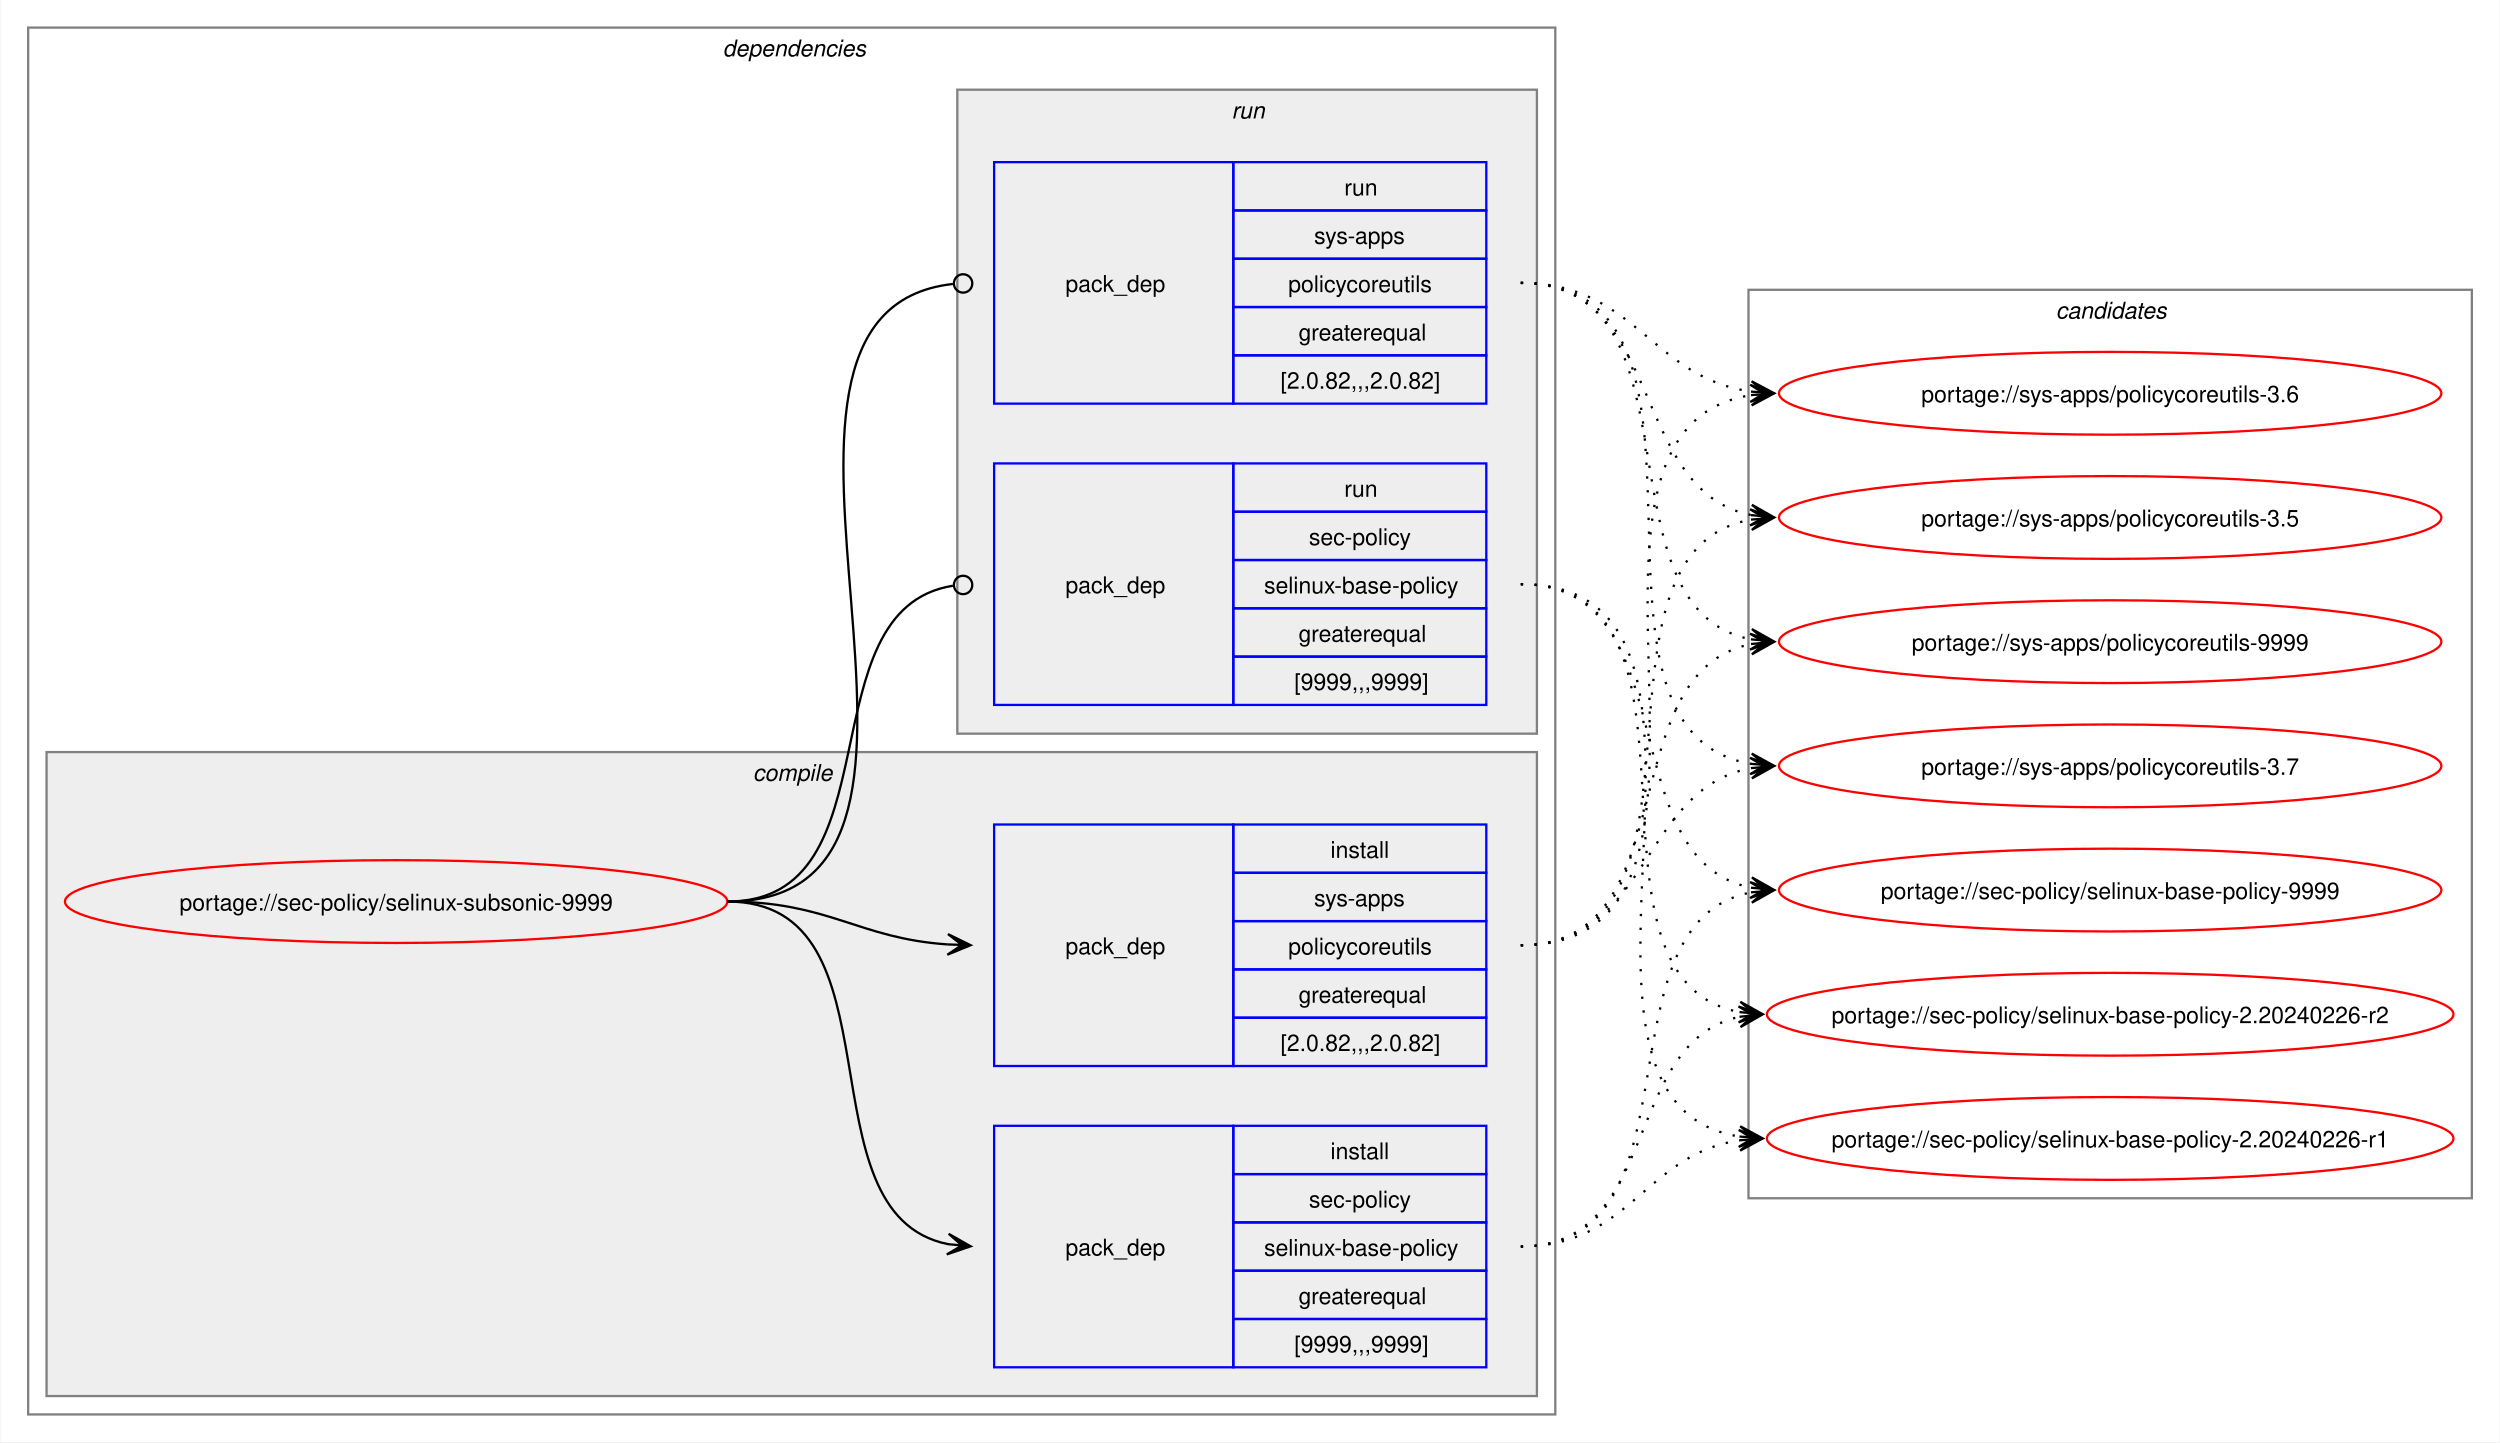
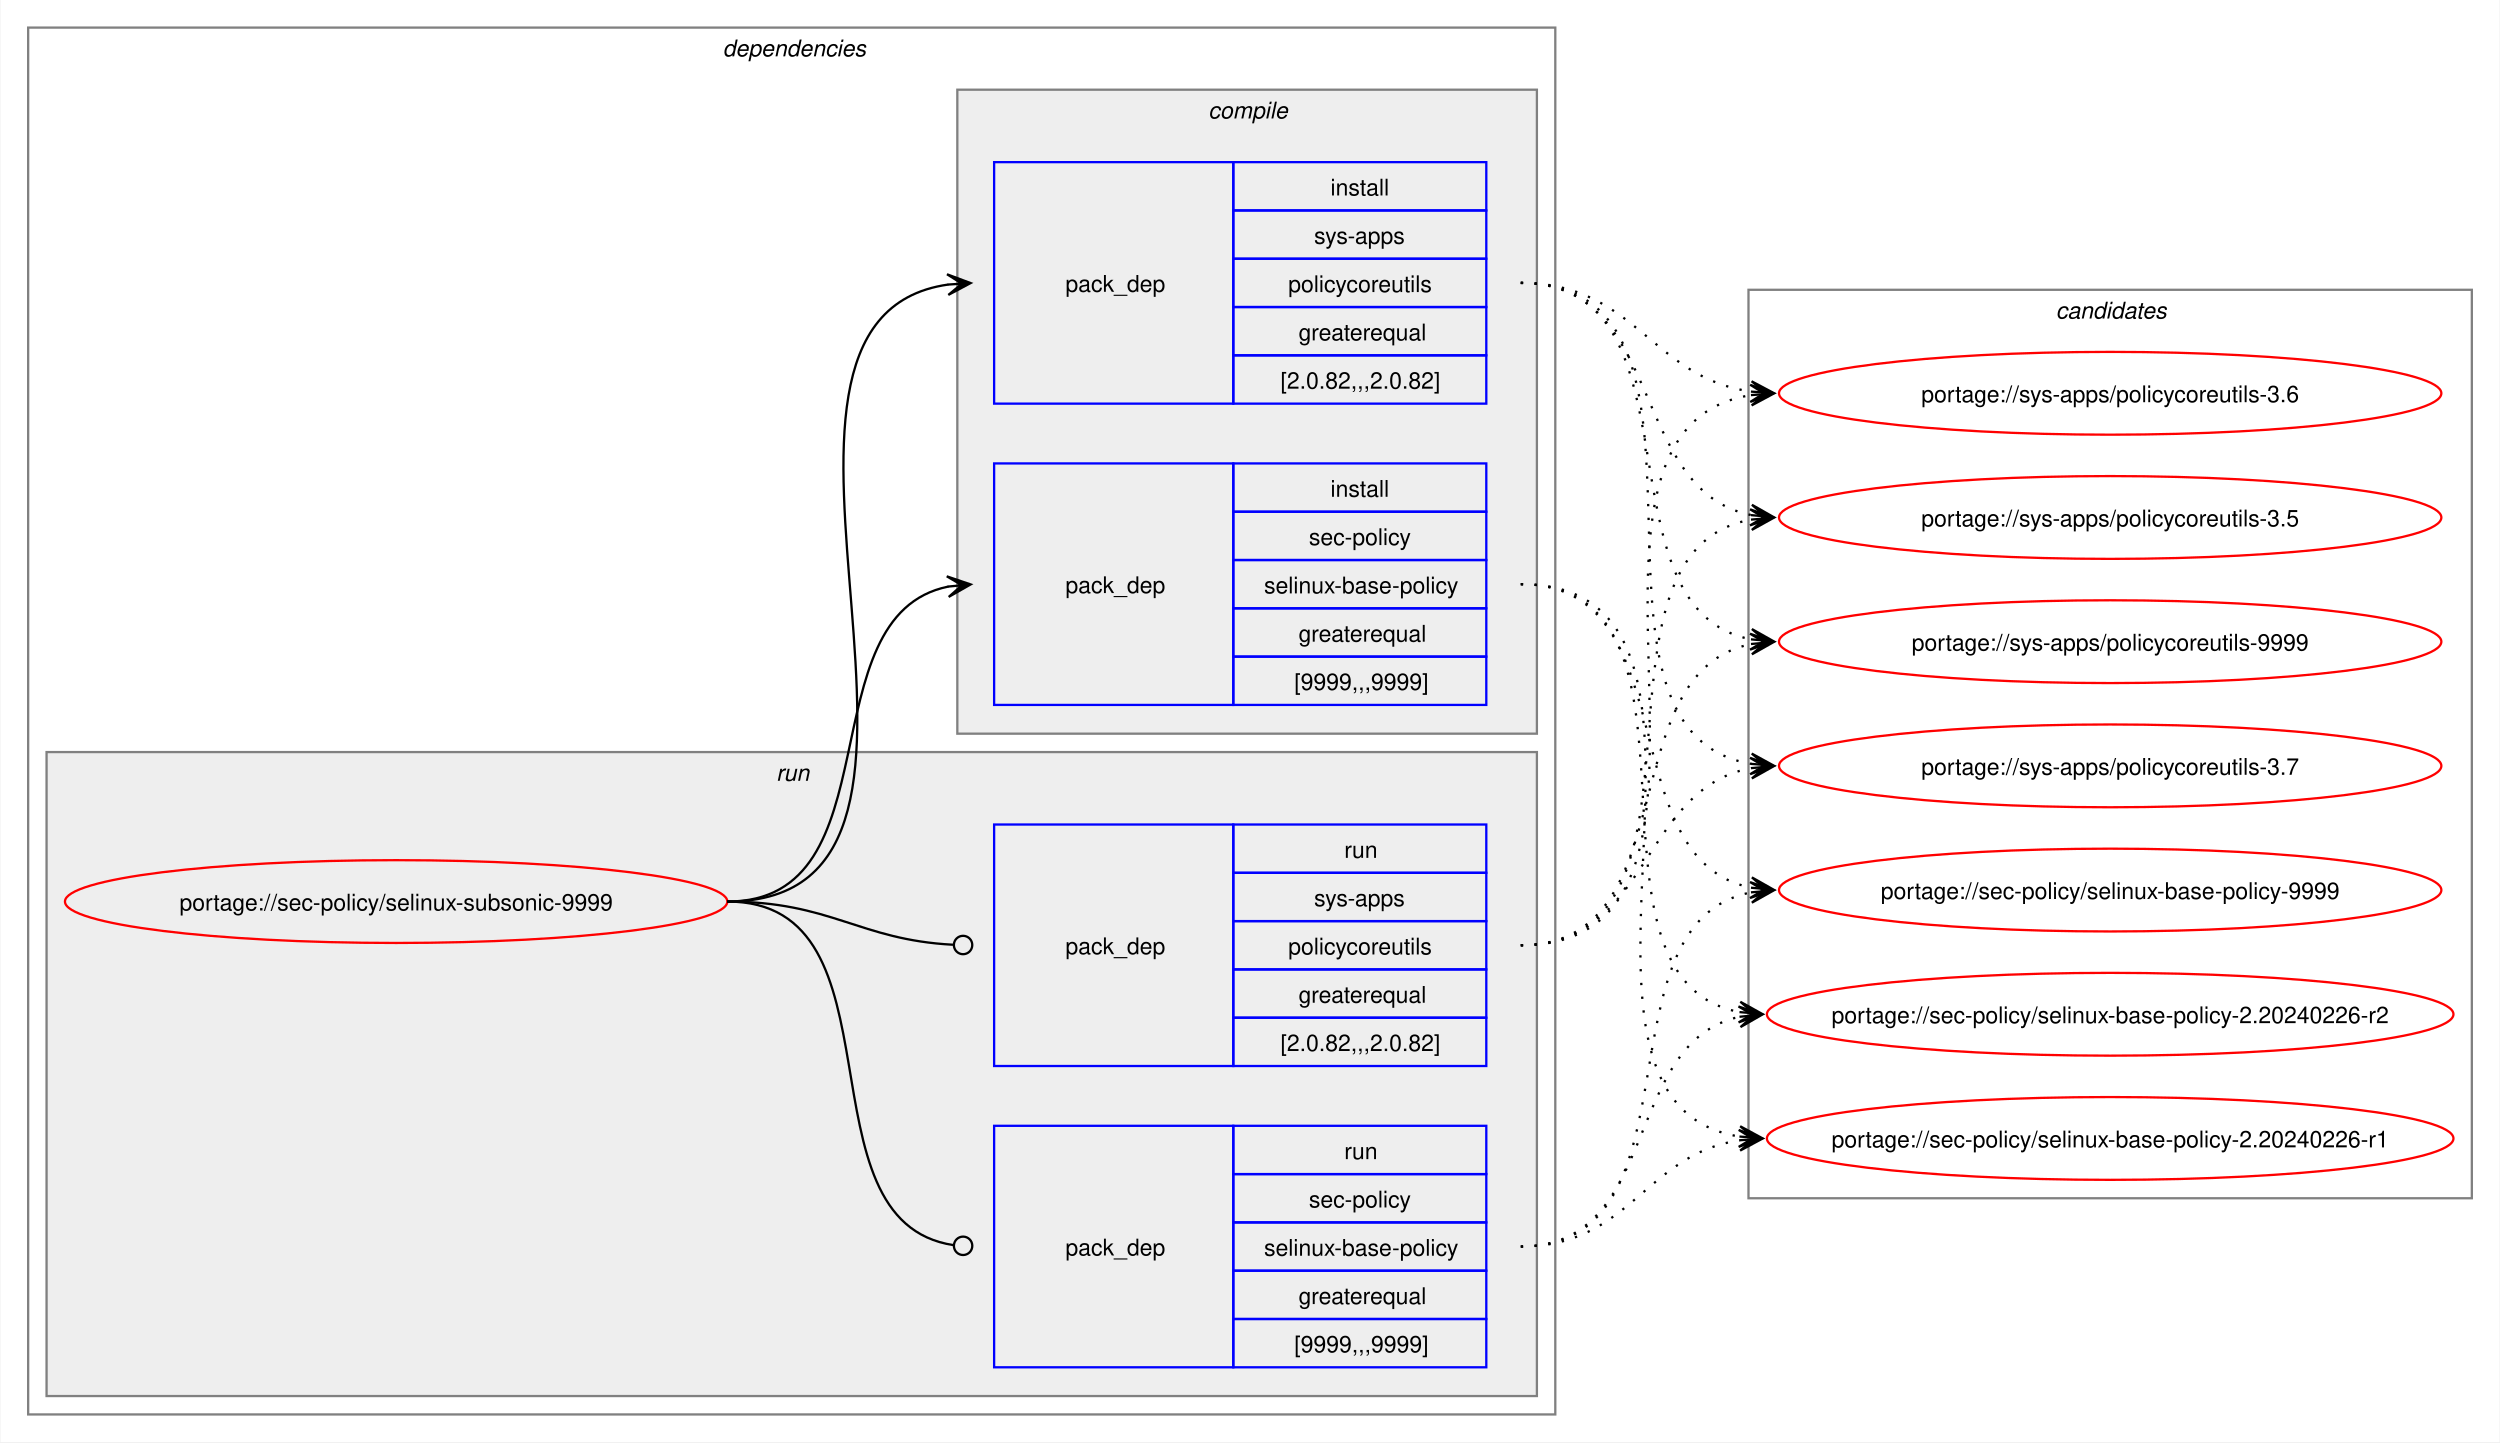
<svg xmlns="http://www.w3.org/2000/svg" xmlns:xlink="http://www.w3.org/1999/xlink" width="1087pt" height="627pt" viewBox="0.00 0.00 1086.51 627.00">
  <g id="graph0" class="graph" transform="scale(1 1) rotate(0) translate(4 623)">
    <polygon fill="white" stroke="none" points="-4,4 -4,-623 1082.51,-623 1082.51,4 -4,4" />
    <g id="clust2" class="cluster">
      <polygon fill="none" stroke="gray" points="8,-8 8,-611 672,-611 672,-8 8,-8" />
      <text text-anchor="start" x="310" y="-598.5" font-family="Helvetica,sans-Serif" font-style="italic" font-size="10.00">dependencies</text>
    </g>
+     <g id="clust7" class="cluster">
+       <polygon fill="#eeeeee" stroke="gray" points="16,-16 16,-296 664,-296 664,-16 16,-16" />
+       <text text-anchor="start" x="333.25" y="-283.5" font-family="Helvetica,sans-Serif" font-style="italic" font-size="10.00">run</text>
+     </g>
    <g id="clust3" class="cluster">
-       <polygon fill="#eeeeee" stroke="gray" points="16,-16 16,-296 664,-296 664,-16 16,-16" />
-       <text text-anchor="start" x="323.12" y="-283.5" font-family="Helvetica,sans-Serif" font-style="italic" font-size="10.00">compile</text>
-     </g>
-     <g id="clust7" class="cluster">
      <polygon fill="#eeeeee" stroke="gray" points="412,-304 412,-584 664,-584 664,-304 412,-304" />
-       <text text-anchor="start" x="531.25" y="-571.5" font-family="Helvetica,sans-Serif" font-style="italic" font-size="10.00">run</text>
+       <text text-anchor="start" x="521.12" y="-571.5" font-family="Helvetica,sans-Serif" font-style="italic" font-size="10.00">compile</text>
    </g>
    <g id="clust10" class="cluster">
      <polygon fill="none" stroke="gray" points="756,-102 756,-497 1070.51,-497 1070.51,-102 756,-102" />
      <text text-anchor="start" x="889.63" y="-484.5" font-family="Helvetica,sans-Serif" font-style="italic" font-size="10.00">candidates</text>
    </g>
    <g id="node1" class="node">
      <g id="a_node1">
        <a xlink:href="../sec-policy/selinux-subsonic-9999.svg" xlink:title="portage://sec-policy/selinux-subsonic-9999">
          <ellipse fill="none" stroke="red" cx="168" cy="-231" rx="144" ry="18" />
          <text text-anchor="middle" x="168" y="-227.12" font-family="Helvetica,sans-Serif" font-size="10.00">portage://sec-policy/selinux-subsonic-9999</text>
        </a>
      </g>
    </g>
    <g id="node2" class="node">
+       <polygon fill="none" stroke="blue" points="428,-316.5 428,-421.5 532,-421.5 532,-316.5 428,-316.5" />
+       <text text-anchor="start" x="459" y="-365.12" font-family="Helvetica,sans-Serif" font-size="10.00">pack_dep</text>
+       <polygon fill="none" stroke="blue" points="532,-400.5 532,-421.5 642,-421.5 642,-400.5 532,-400.5" />
+       <text text-anchor="start" x="574.25" y="-407" font-family="Helvetica,sans-Serif" font-size="10.00">install</text>
+       <polygon fill="none" stroke="blue" points="532,-379.5 532,-400.5 642,-400.5 642,-379.5 532,-379.5" />
+       <text text-anchor="start" x="564.87" y="-386" font-family="Helvetica,sans-Serif" font-size="10.00">sec-policy</text>
+       <polygon fill="none" stroke="blue" points="532,-358.5 532,-379.5 642,-379.5 642,-358.5 532,-358.5" />
+       <text text-anchor="start" x="545.37" y="-365" font-family="Helvetica,sans-Serif" font-size="10.00">selinux-base-policy</text>
+       <polygon fill="none" stroke="blue" points="532,-337.5 532,-358.5 642,-358.5 642,-337.5 532,-337.5" />
+       <text text-anchor="start" x="560.37" y="-344" font-family="Helvetica,sans-Serif" font-size="10.00">greaterequal</text>
+       <polygon fill="none" stroke="blue" points="532,-316.5 532,-337.5 642,-337.5 642,-316.5 532,-316.5" />
+       <text text-anchor="start" x="558.5" y="-323" font-family="Helvetica,sans-Serif" font-size="10.00">[9999,,,9999]</text>
+     </g>
+     <g id="edge1" class="edge">
+       <path fill="none" stroke="black" d="M312,-231C385.67,-231 345.96,-355.34 408.12,-367.97" />
+       <polygon fill="black" stroke="black" points="417.79,-368.89 407.41,-372.42 414.02,-368.53 407.83,-367.94 407.83,-367.94 407.83,-367.94 414.02,-368.53 408.26,-363.46 417.79,-368.89" />
+     </g>
+     <g id="node3" class="node">
+       <polygon fill="none" stroke="blue" points="428,-447.5 428,-552.5 532,-552.5 532,-447.5 428,-447.5" />
+       <text text-anchor="start" x="459" y="-496.12" font-family="Helvetica,sans-Serif" font-size="10.00">pack_dep</text>
+       <polygon fill="none" stroke="blue" points="532,-531.5 532,-552.5 642,-552.5 642,-531.5 532,-531.5" />
+       <text text-anchor="start" x="574.25" y="-538" font-family="Helvetica,sans-Serif" font-size="10.00">install</text>
+       <polygon fill="none" stroke="blue" points="532,-510.5 532,-531.5 642,-531.5 642,-510.5 532,-510.5" />
+       <text text-anchor="start" x="567.12" y="-517" font-family="Helvetica,sans-Serif" font-size="10.00">sys-apps</text>
+       <polygon fill="none" stroke="blue" points="532,-489.5 532,-510.5 642,-510.5 642,-489.5 532,-489.5" />
+       <text text-anchor="start" x="555.87" y="-496" font-family="Helvetica,sans-Serif" font-size="10.00">policycoreutils</text>
+       <polygon fill="none" stroke="blue" points="532,-468.5 532,-489.5 642,-489.5 642,-468.5 532,-468.5" />
+       <text text-anchor="start" x="560.37" y="-475" font-family="Helvetica,sans-Serif" font-size="10.00">greaterequal</text>
+       <polygon fill="none" stroke="blue" points="532,-447.5 532,-468.5 642,-468.5 642,-447.5 532,-447.5" />
+       <text text-anchor="start" x="552.5" y="-454" font-family="Helvetica,sans-Serif" font-size="10.00">[2.0.82,,,2.0.82]</text>
+     </g>
+     <g id="edge2" class="edge">
+       <path fill="none" stroke="black" d="M312,-231C436.77,-231 299.18,-483.96 408.07,-499.28" />
+       <polygon fill="black" stroke="black" points="417.78,-499.92 407.51,-503.75 414.01,-499.67 407.81,-499.26 407.81,-499.26 407.81,-499.26 414.01,-499.67 408.1,-494.77 417.78,-499.92" />
+     </g>
+     <g id="node4" class="node">
      <polygon fill="none" stroke="blue" points="428,-28.5 428,-133.5 532,-133.5 532,-28.5 428,-28.5" />
      <text text-anchor="start" x="459" y="-77.12" font-family="Helvetica,sans-Serif" font-size="10.00">pack_dep</text>
      <polygon fill="none" stroke="blue" points="532,-112.5 532,-133.5 642,-133.5 642,-112.5 532,-112.5" />
-       <text text-anchor="start" x="574.25" y="-119" font-family="Helvetica,sans-Serif" font-size="10.00">install</text>
+       <text text-anchor="start" x="580.25" y="-119" font-family="Helvetica,sans-Serif" font-size="10.00">run</text>
      <polygon fill="none" stroke="blue" points="532,-91.5 532,-112.5 642,-112.5 642,-91.5 532,-91.5" />
      <text text-anchor="start" x="564.87" y="-98" font-family="Helvetica,sans-Serif" font-size="10.00">sec-policy</text>
      <polygon fill="none" stroke="blue" points="532,-70.5 532,-91.5 642,-91.5 642,-70.5 532,-70.5" />
      <text text-anchor="start" x="545.37" y="-77" font-family="Helvetica,sans-Serif" font-size="10.00">selinux-base-policy</text>
      <polygon fill="none" stroke="blue" points="532,-49.5 532,-70.5 642,-70.5 642,-49.5 532,-49.5" />
      <text text-anchor="start" x="560.37" y="-56" font-family="Helvetica,sans-Serif" font-size="10.00">greaterequal</text>
      <polygon fill="none" stroke="blue" points="532,-28.5 532,-49.5 642,-49.5 642,-28.5 532,-28.5" />
      <text text-anchor="start" x="558.5" y="-35" font-family="Helvetica,sans-Serif" font-size="10.00">[9999,,,9999]</text>
    </g>
-     <g id="edge1" class="edge">
-       <path fill="none" stroke="black" d="M312,-231C389.89,-231 342.32,-95.29 407.96,-82.04" />
-       <polygon fill="black" stroke="black" points="417.79,-81.11 408.25,-86.53 414.02,-81.47 407.83,-82.05 407.83,-82.05 407.83,-82.05 414.02,-81.47 407.41,-77.57 417.79,-81.11" />
-     </g>
-     <g id="node3" class="node">
+     <g id="edge3" class="edge">
+       <path fill="none" stroke="black" d="M312,-231C390.85,-231 341.13,-91.93 410.44,-81.6" />
+       <ellipse fill="none" stroke="black" cx="414.51" cy="-81.32" rx="4" ry="4" />
+     </g>
+     <g id="node5" class="node">
      <polygon fill="none" stroke="blue" points="428,-159.5 428,-264.5 532,-264.5 532,-159.5 428,-159.5" />
      <text text-anchor="start" x="459" y="-208.12" font-family="Helvetica,sans-Serif" font-size="10.00">pack_dep</text>
      <polygon fill="none" stroke="blue" points="532,-243.5 532,-264.5 642,-264.5 642,-243.5 532,-243.5" />
-       <text text-anchor="start" x="574.25" y="-250" font-family="Helvetica,sans-Serif" font-size="10.00">install</text>
+       <text text-anchor="start" x="580.25" y="-250" font-family="Helvetica,sans-Serif" font-size="10.00">run</text>
      <polygon fill="none" stroke="blue" points="532,-222.5 532,-243.5 642,-243.5 642,-222.5 532,-222.5" />
      <text text-anchor="start" x="567.12" y="-229" font-family="Helvetica,sans-Serif" font-size="10.00">sys-apps</text>
      <polygon fill="none" stroke="blue" points="532,-201.5 532,-222.5 642,-222.5 642,-201.5 532,-201.5" />
      <text text-anchor="start" x="555.87" y="-208" font-family="Helvetica,sans-Serif" font-size="10.00">policycoreutils</text>
      <polygon fill="none" stroke="blue" points="532,-180.5 532,-201.5 642,-201.5 642,-180.5 532,-180.5" />
      <text text-anchor="start" x="560.37" y="-187" font-family="Helvetica,sans-Serif" font-size="10.00">greaterequal</text>
      <polygon fill="none" stroke="blue" points="532,-159.5 532,-180.5 642,-180.5 642,-159.5 532,-159.5" />
      <text text-anchor="start" x="552.5" y="-166" font-family="Helvetica,sans-Serif" font-size="10.00">[2.0.82,,,2.0.82]</text>
    </g>
-     <g id="edge2" class="edge">
-       <path fill="none" stroke="black" d="M312,-231C356.34,-231 368.74,-214.99 407.84,-212.36" />
-       <polygon fill="black" stroke="black" points="417.78,-212.04 407.93,-216.86 414,-212.16 407.79,-212.36 407.79,-212.36 407.79,-212.36 414,-212.16 407.64,-207.87 417.78,-212.04" />
-     </g>
-     <g id="node4" class="node">
-       <polygon fill="none" stroke="blue" points="428,-316.5 428,-421.5 532,-421.5 532,-316.5 428,-316.5" />
-       <text text-anchor="start" x="459" y="-365.12" font-family="Helvetica,sans-Serif" font-size="10.00">pack_dep</text>
-       <polygon fill="none" stroke="blue" points="532,-400.5 532,-421.5 642,-421.5 642,-400.5 532,-400.5" />
-       <text text-anchor="start" x="580.25" y="-407" font-family="Helvetica,sans-Serif" font-size="10.00">run</text>
-       <polygon fill="none" stroke="blue" points="532,-379.5 532,-400.5 642,-400.5 642,-379.5 532,-379.5" />
-       <text text-anchor="start" x="564.87" y="-386" font-family="Helvetica,sans-Serif" font-size="10.00">sec-policy</text>
-       <polygon fill="none" stroke="blue" points="532,-358.5 532,-379.5 642,-379.5 642,-358.5 532,-358.5" />
-       <text text-anchor="start" x="545.37" y="-365" font-family="Helvetica,sans-Serif" font-size="10.00">selinux-base-policy</text>
-       <polygon fill="none" stroke="blue" points="532,-337.5 532,-358.5 642,-358.5 642,-337.5 532,-337.5" />
-       <text text-anchor="start" x="560.37" y="-344" font-family="Helvetica,sans-Serif" font-size="10.00">greaterequal</text>
-       <polygon fill="none" stroke="blue" points="532,-316.5 532,-337.5 642,-337.5 642,-316.5 532,-316.5" />
-       <text text-anchor="start" x="558.5" y="-323" font-family="Helvetica,sans-Serif" font-size="10.00">[9999,,,9999]</text>
-     </g>
-     <g id="edge3" class="edge">
-       <path fill="none" stroke="black" d="M312,-231C386.43,-231 345.13,-357.91 410.07,-368.32" />
-       <ellipse fill="none" stroke="black" cx="414.51" cy="-368.66" rx="4" ry="4" />
-     </g>
-     <g id="node5" class="node">
-       <polygon fill="none" stroke="blue" points="428,-447.5 428,-552.5 532,-552.5 532,-447.5 428,-447.5" />
-       <text text-anchor="start" x="459" y="-496.12" font-family="Helvetica,sans-Serif" font-size="10.00">pack_dep</text>
-       <polygon fill="none" stroke="blue" points="532,-531.5 532,-552.5 642,-552.5 642,-531.5 532,-531.5" />
-       <text text-anchor="start" x="580.25" y="-538" font-family="Helvetica,sans-Serif" font-size="10.00">run</text>
-       <polygon fill="none" stroke="blue" points="532,-510.5 532,-531.5 642,-531.5 642,-510.5 532,-510.5" />
-       <text text-anchor="start" x="567.12" y="-517" font-family="Helvetica,sans-Serif" font-size="10.00">sys-apps</text>
-       <polygon fill="none" stroke="blue" points="532,-489.5 532,-510.5 642,-510.5 642,-489.5 532,-489.5" />
-       <text text-anchor="start" x="555.87" y="-496" font-family="Helvetica,sans-Serif" font-size="10.00">policycoreutils</text>
-       <polygon fill="none" stroke="blue" points="532,-468.5 532,-489.5 642,-489.5 642,-468.5 532,-468.5" />
-       <text text-anchor="start" x="560.37" y="-475" font-family="Helvetica,sans-Serif" font-size="10.00">greaterequal</text>
-       <polygon fill="none" stroke="blue" points="532,-447.5 532,-468.5 642,-468.5 642,-447.5 532,-447.5" />
-       <text text-anchor="start" x="552.5" y="-454" font-family="Helvetica,sans-Serif" font-size="10.00">[2.0.82,,,2.0.82]</text>
-     </g>
    <g id="edge4" class="edge">
-       <path fill="none" stroke="black" d="M312,-231C437.53,-231 297.51,-487.03 410.07,-499.53" />
-       <ellipse fill="none" stroke="black" cx="414.51" cy="-499.76" rx="4" ry="4" />
+       <path fill="none" stroke="black" d="M312,-231C357.19,-231 369.2,-214.37 410.11,-212.23" />
+       <ellipse fill="none" stroke="black" cx="414.5" cy="-212.11" rx="4" ry="4" />
    </g>
    <g id="node6" class="node">
      <g id="a_node6">
        <a xlink:href="../sec-policy/selinux-base-policy-9999.svg" xlink:title="portage://sec-policy/selinux-base-policy-9999">
          <ellipse fill="none" stroke="red" cx="913.26" cy="-236" rx="144" ry="18" />
          <text text-anchor="middle" x="913.26" y="-232.12" font-family="Helvetica,sans-Serif" font-size="10.00">portage://sec-policy/selinux-base-policy-9999</text>
        </a>
      </g>
    </g>
    <g id="edge5" class="edge">
-       <path fill="none" stroke="black" stroke-dasharray="1,5" d="M657,-81C737.82,-81 688.61,-221.81 757.24,-235.01" />
-       <polygon fill="black" stroke="black" points="767.04,-235.89 756.68,-239.48 763.28,-235.55 757.08,-235 757.08,-235 757.08,-235 763.28,-235.55 757.48,-230.51 767.04,-235.89" />
+       <path fill="none" stroke="black" stroke-dasharray="1,5" d="M657,-369C730.15,-369 695.24,-249.16 757.41,-236.99" />
+       <polygon fill="black" stroke="black" points="767.04,-236.11 757.49,-241.51 763.28,-236.46 757.08,-237.02 757.08,-237.02 757.08,-237.02 763.28,-236.46 756.67,-232.54 767.04,-236.11" />
    </g>
    <g id="node7" class="node">
      <g id="a_node7">
        <a xlink:href="../sec-policy/selinux-base-policy-2.20240226-r2.svg" xlink:title="portage://sec-policy/selinux-base-policy-2.20240226-r2">
          <ellipse fill="none" stroke="red" cx="913.26" cy="-182" rx="149.26" ry="18" />
          <text text-anchor="middle" x="913.26" y="-178.12" font-family="Helvetica,sans-Serif" font-size="10.00">portage://sec-policy/selinux-base-policy-2.20240226-r2</text>
        </a>
      </g>
    </g>
    <g id="edge6" class="edge">
-       <path fill="none" stroke="black" stroke-dasharray="1,5" d="M657,-81C718.21,-81 700.69,-170.14 752.36,-180.93" />
-       <polygon fill="black" stroke="black" points="762.04,-181.88 751.65,-185.39 758.28,-181.51 752.09,-180.91 752.09,-180.91 752.09,-180.91 758.28,-181.51 752.53,-176.43 762.04,-181.88" />
+       <path fill="none" stroke="black" stroke-dasharray="1,5" d="M657,-369C748.67,-369 674.33,-197.03 752.38,-182.92" />
+       <polygon fill="black" stroke="black" points="762.04,-182.1 752.46,-187.43 758.27,-182.42 752.08,-182.94 752.08,-182.94 752.08,-182.94 758.27,-182.42 751.7,-178.46 762.04,-182.1" />
    </g>
    <g id="node8" class="node">
      <g id="a_node8">
        <a xlink:href="../sec-policy/selinux-base-policy-2.20240226-r1.svg" xlink:title="portage://sec-policy/selinux-base-policy-2.20240226-r1">
          <ellipse fill="none" stroke="red" cx="913.26" cy="-128" rx="149.26" ry="18" />
          <text text-anchor="middle" x="913.26" y="-124.12" font-family="Helvetica,sans-Serif" font-size="10.00">portage://sec-policy/selinux-base-policy-2.20240226-r1</text>
        </a>
      </g>
    </g>
    <g id="edge7" class="edge">
-       <path fill="none" stroke="black" stroke-dasharray="1,5" d="M657,-81C704.7,-81 710.88,-121.11 752.26,-127.22" />
-       <polygon fill="black" stroke="black" points="762.04,-127.91 751.75,-131.7 758.27,-127.65 752.06,-127.21 752.06,-127.21 752.06,-127.21 758.27,-127.65 752.38,-122.72 762.04,-127.91" />
+       <path fill="none" stroke="black" stroke-dasharray="1,5" d="M657,-369C770.06,-369 654.65,-144.19 752.09,-128.83" />
+       <polygon fill="black" stroke="black" points="762.04,-128.09 752.4,-133.31 758.27,-128.37 752.07,-128.83 752.07,-128.83 752.07,-128.83 758.27,-128.37 751.74,-124.34 762.04,-128.09" />
    </g>
    <g id="node9" class="node">
      <g id="a_node9">
        <a xlink:href="../sys-apps/policycoreutils-9999.svg" xlink:title="portage://sys-apps/policycoreutils-9999">
          <ellipse fill="none" stroke="red" cx="913.26" cy="-344" rx="144" ry="18" />
          <text text-anchor="middle" x="913.26" y="-340.12" font-family="Helvetica,sans-Serif" font-size="10.00">portage://sys-apps/policycoreutils-9999</text>
        </a>
      </g>
    </g>
    <g id="edge8" class="edge">
-       <path fill="none" stroke="black" stroke-dasharray="1,5" d="M657,-212C729.83,-212 695.51,-330.93 757.46,-343.01" />
-       <polygon fill="black" stroke="black" points="767.04,-343.89 756.67,-347.46 763.28,-343.55 757.08,-342.98 757.08,-342.98 757.08,-342.98 763.28,-343.55 757.49,-338.5 767.04,-343.89" />
+       <path fill="none" stroke="black" stroke-dasharray="1,5" d="M657,-500C738.17,-500 688.32,-358.28 757.2,-345" />
+       <polygon fill="black" stroke="black" points="767.04,-344.11 757.49,-349.49 763.28,-344.45 757.08,-345.01 757.08,-345.01 757.08,-345.01 763.28,-344.45 756.68,-340.53 767.04,-344.11" />
    </g>
    <g id="node10" class="node">
      <g id="a_node10">
        <a xlink:href="../sys-apps/policycoreutils-3.7.svg" xlink:title="portage://sys-apps/policycoreutils-3.7">
          <ellipse fill="none" stroke="red" cx="913.26" cy="-290" rx="144" ry="18" />
          <text text-anchor="middle" x="913.26" y="-286.12" font-family="Helvetica,sans-Serif" font-size="10.00">portage://sys-apps/policycoreutils-3.7</text>
        </a>
      </g>
    </g>
    <g id="edge9" class="edge">
-       <path fill="none" stroke="black" stroke-dasharray="1,5" d="M657,-212C713.38,-212 708.82,-279.98 757.11,-289.01" />
-       <polygon fill="black" stroke="black" points="767.04,-289.89 756.68,-293.49 763.27,-289.56 757.08,-289.01 757.08,-289.01 757.08,-289.01 763.27,-289.56 757.48,-284.53 767.04,-289.89" />
+       <path fill="none" stroke="black" stroke-dasharray="1,5" d="M657,-500C758.7,-500 669.77,-305.3 757.33,-290.85" />
+       <polygon fill="black" stroke="black" points="767.04,-290.09 757.42,-295.35 763.27,-290.39 757.07,-290.87 757.07,-290.87 757.07,-290.87 763.27,-290.39 756.72,-286.38 767.04,-290.09" />
    </g>
    <g id="node11" class="node">
      <g id="a_node11">
        <a xlink:href="../sys-apps/policycoreutils-3.6.svg" xlink:title="portage://sys-apps/policycoreutils-3.6">
          <ellipse fill="none" stroke="red" cx="913.26" cy="-452" rx="144" ry="18" />
          <text text-anchor="middle" x="913.26" y="-448.12" font-family="Helvetica,sans-Serif" font-size="10.00">portage://sys-apps/policycoreutils-3.6</text>
        </a>
      </g>
    </g>
    <g id="edge10" class="edge">
-       <path fill="none" stroke="black" stroke-dasharray="1,5" d="M657,-212C770.67,-212 658.65,-436.33 757.33,-451.22" />
-       <polygon fill="black" stroke="black" points="767.04,-451.91 756.75,-455.69 763.27,-451.65 757.07,-451.21 757.07,-451.21 757.07,-451.21 763.27,-451.65 757.38,-446.72 767.04,-451.91" />
+       <path fill="none" stroke="black" stroke-dasharray="1,5" d="M657,-500C706.96,-500 713.63,-458.69 757.33,-452.72" />
+       <polygon fill="black" stroke="black" points="767.04,-452.08 757.36,-457.22 763.27,-452.33 757.06,-452.73 757.06,-452.73 757.06,-452.73 763.27,-452.33 756.77,-448.24 767.04,-452.08" />
    </g>
    <g id="node12" class="node">
      <g id="a_node12">
        <a xlink:href="../sys-apps/policycoreutils-3.5.svg" xlink:title="portage://sys-apps/policycoreutils-3.5">
          <ellipse fill="none" stroke="red" cx="913.26" cy="-398" rx="144" ry="18" />
          <text text-anchor="middle" x="913.26" y="-394.12" font-family="Helvetica,sans-Serif" font-size="10.00">portage://sys-apps/policycoreutils-3.5</text>
        </a>
      </g>
    </g>
    <g id="edge11" class="edge">
+       <path fill="none" stroke="black" stroke-dasharray="1,5" d="M657,-500C720.15,-500 703.55,-409.6 757.35,-399.01" />
+       <polygon fill="black" stroke="black" points="767.04,-398.11 757.5,-403.52 763.28,-398.46 757.08,-399.03 757.08,-399.03 757.08,-399.03 763.28,-398.46 756.67,-394.55 767.04,-398.11" />
+     </g>
+     <g id="edge12" class="edge">
+       <path fill="none" stroke="black" stroke-dasharray="1,5" d="M657,-81C737.82,-81 688.61,-221.81 757.24,-235.01" />
+       <polygon fill="black" stroke="black" points="767.04,-235.89 756.68,-239.48 763.28,-235.55 757.08,-235 757.08,-235 757.08,-235 763.28,-235.55 757.48,-230.51 767.04,-235.89" />
+     </g>
+     <g id="edge13" class="edge">
+       <path fill="none" stroke="black" stroke-dasharray="1,5" d="M657,-81C718.21,-81 700.69,-170.14 752.36,-180.93" />
+       <polygon fill="black" stroke="black" points="762.04,-181.88 751.65,-185.39 758.28,-181.51 752.09,-180.91 752.09,-180.91 752.09,-180.91 758.28,-181.51 752.53,-176.43 762.04,-181.88" />
+     </g>
+     <g id="edge14" class="edge">
+       <path fill="none" stroke="black" stroke-dasharray="1,5" d="M657,-81C704.7,-81 710.88,-121.11 752.26,-127.22" />
+       <polygon fill="black" stroke="black" points="762.04,-127.91 751.75,-131.7 758.27,-127.65 752.06,-127.21 752.06,-127.21 752.06,-127.21 758.27,-127.65 752.38,-122.72 762.04,-127.91" />
+     </g>
+     <g id="edge15" class="edge">
+       <path fill="none" stroke="black" stroke-dasharray="1,5" d="M657,-212C729.83,-212 695.51,-330.93 757.46,-343.01" />
+       <polygon fill="black" stroke="black" points="767.04,-343.89 756.67,-347.46 763.28,-343.55 757.08,-342.98 757.08,-342.98 757.08,-342.98 763.28,-343.55 757.49,-338.5 767.04,-343.89" />
+     </g>
+     <g id="edge16" class="edge">
+       <path fill="none" stroke="black" stroke-dasharray="1,5" d="M657,-212C713.38,-212 708.82,-279.98 757.11,-289.01" />
+       <polygon fill="black" stroke="black" points="767.04,-289.89 756.68,-293.49 763.27,-289.56 757.08,-289.01 757.08,-289.01 757.08,-289.01 763.27,-289.56 757.48,-284.53 767.04,-289.89" />
+     </g>
+     <g id="edge17" class="edge">
+       <path fill="none" stroke="black" stroke-dasharray="1,5" d="M657,-212C770.67,-212 658.65,-436.33 757.33,-451.22" />
+       <polygon fill="black" stroke="black" points="767.04,-451.91 756.75,-455.69 763.27,-451.65 757.07,-451.21 757.07,-451.21 757.07,-451.21 763.27,-451.65 757.38,-446.72 767.04,-451.91" />
+     </g>
+     <g id="edge18" class="edge">
      <path fill="none" stroke="black" stroke-dasharray="1,5" d="M657,-212C749.38,-212 678.31,-383.06 757.28,-397.09" />
      <polygon fill="black" stroke="black" points="767.04,-397.9 756.7,-401.55 763.27,-397.59 757.08,-397.07 757.08,-397.07 757.08,-397.07 763.27,-397.59 757.45,-392.59 767.04,-397.9" />
    </g>
-     <g id="edge12" class="edge">
-       <path fill="none" stroke="black" stroke-dasharray="1,5" d="M657,-369C730.15,-369 695.24,-249.16 757.41,-236.99" />
-       <polygon fill="black" stroke="black" points="767.04,-236.11 757.49,-241.51 763.28,-236.46 757.08,-237.02 757.08,-237.02 757.08,-237.02 763.28,-236.46 756.67,-232.54 767.04,-236.11" />
-     </g>
-     <g id="edge13" class="edge">
-       <path fill="none" stroke="black" stroke-dasharray="1,5" d="M657,-369C748.67,-369 674.33,-197.03 752.38,-182.92" />
-       <polygon fill="black" stroke="black" points="762.04,-182.1 752.46,-187.43 758.27,-182.42 752.08,-182.94 752.08,-182.94 752.08,-182.94 758.27,-182.42 751.7,-178.46 762.04,-182.1" />
-     </g>
-     <g id="edge14" class="edge">
-       <path fill="none" stroke="black" stroke-dasharray="1,5" d="M657,-369C770.06,-369 654.65,-144.19 752.09,-128.83" />
-       <polygon fill="black" stroke="black" points="762.04,-128.09 752.4,-133.31 758.27,-128.37 752.07,-128.83 752.07,-128.83 752.07,-128.83 758.27,-128.37 751.74,-124.34 762.04,-128.09" />
-     </g>
-     <g id="edge15" class="edge">
-       <path fill="none" stroke="black" stroke-dasharray="1,5" d="M657,-500C738.17,-500 688.32,-358.28 757.2,-345" />
-       <polygon fill="black" stroke="black" points="767.04,-344.11 757.49,-349.49 763.28,-344.45 757.08,-345.01 757.08,-345.01 757.08,-345.01 763.28,-344.45 756.68,-340.53 767.04,-344.11" />
-     </g>
-     <g id="edge16" class="edge">
-       <path fill="none" stroke="black" stroke-dasharray="1,5" d="M657,-500C758.7,-500 669.77,-305.3 757.33,-290.85" />
-       <polygon fill="black" stroke="black" points="767.04,-290.09 757.42,-295.35 763.27,-290.39 757.07,-290.87 757.07,-290.87 757.07,-290.87 763.27,-290.39 756.72,-286.38 767.04,-290.09" />
-     </g>
-     <g id="edge17" class="edge">
-       <path fill="none" stroke="black" stroke-dasharray="1,5" d="M657,-500C706.96,-500 713.63,-458.69 757.33,-452.72" />
-       <polygon fill="black" stroke="black" points="767.04,-452.08 757.36,-457.22 763.27,-452.33 757.06,-452.73 757.06,-452.73 757.06,-452.73 763.27,-452.33 756.77,-448.24 767.04,-452.08" />
-     </g>
-     <g id="edge18" class="edge">
-       <path fill="none" stroke="black" stroke-dasharray="1,5" d="M657,-500C720.15,-500 703.55,-409.6 757.35,-399.01" />
-       <polygon fill="black" stroke="black" points="767.04,-398.11 757.5,-403.52 763.28,-398.46 757.08,-399.03 757.08,-399.03 757.08,-399.03 763.28,-398.46 756.67,-394.55 767.04,-398.11" />
-     </g>
  </g>
</svg>
